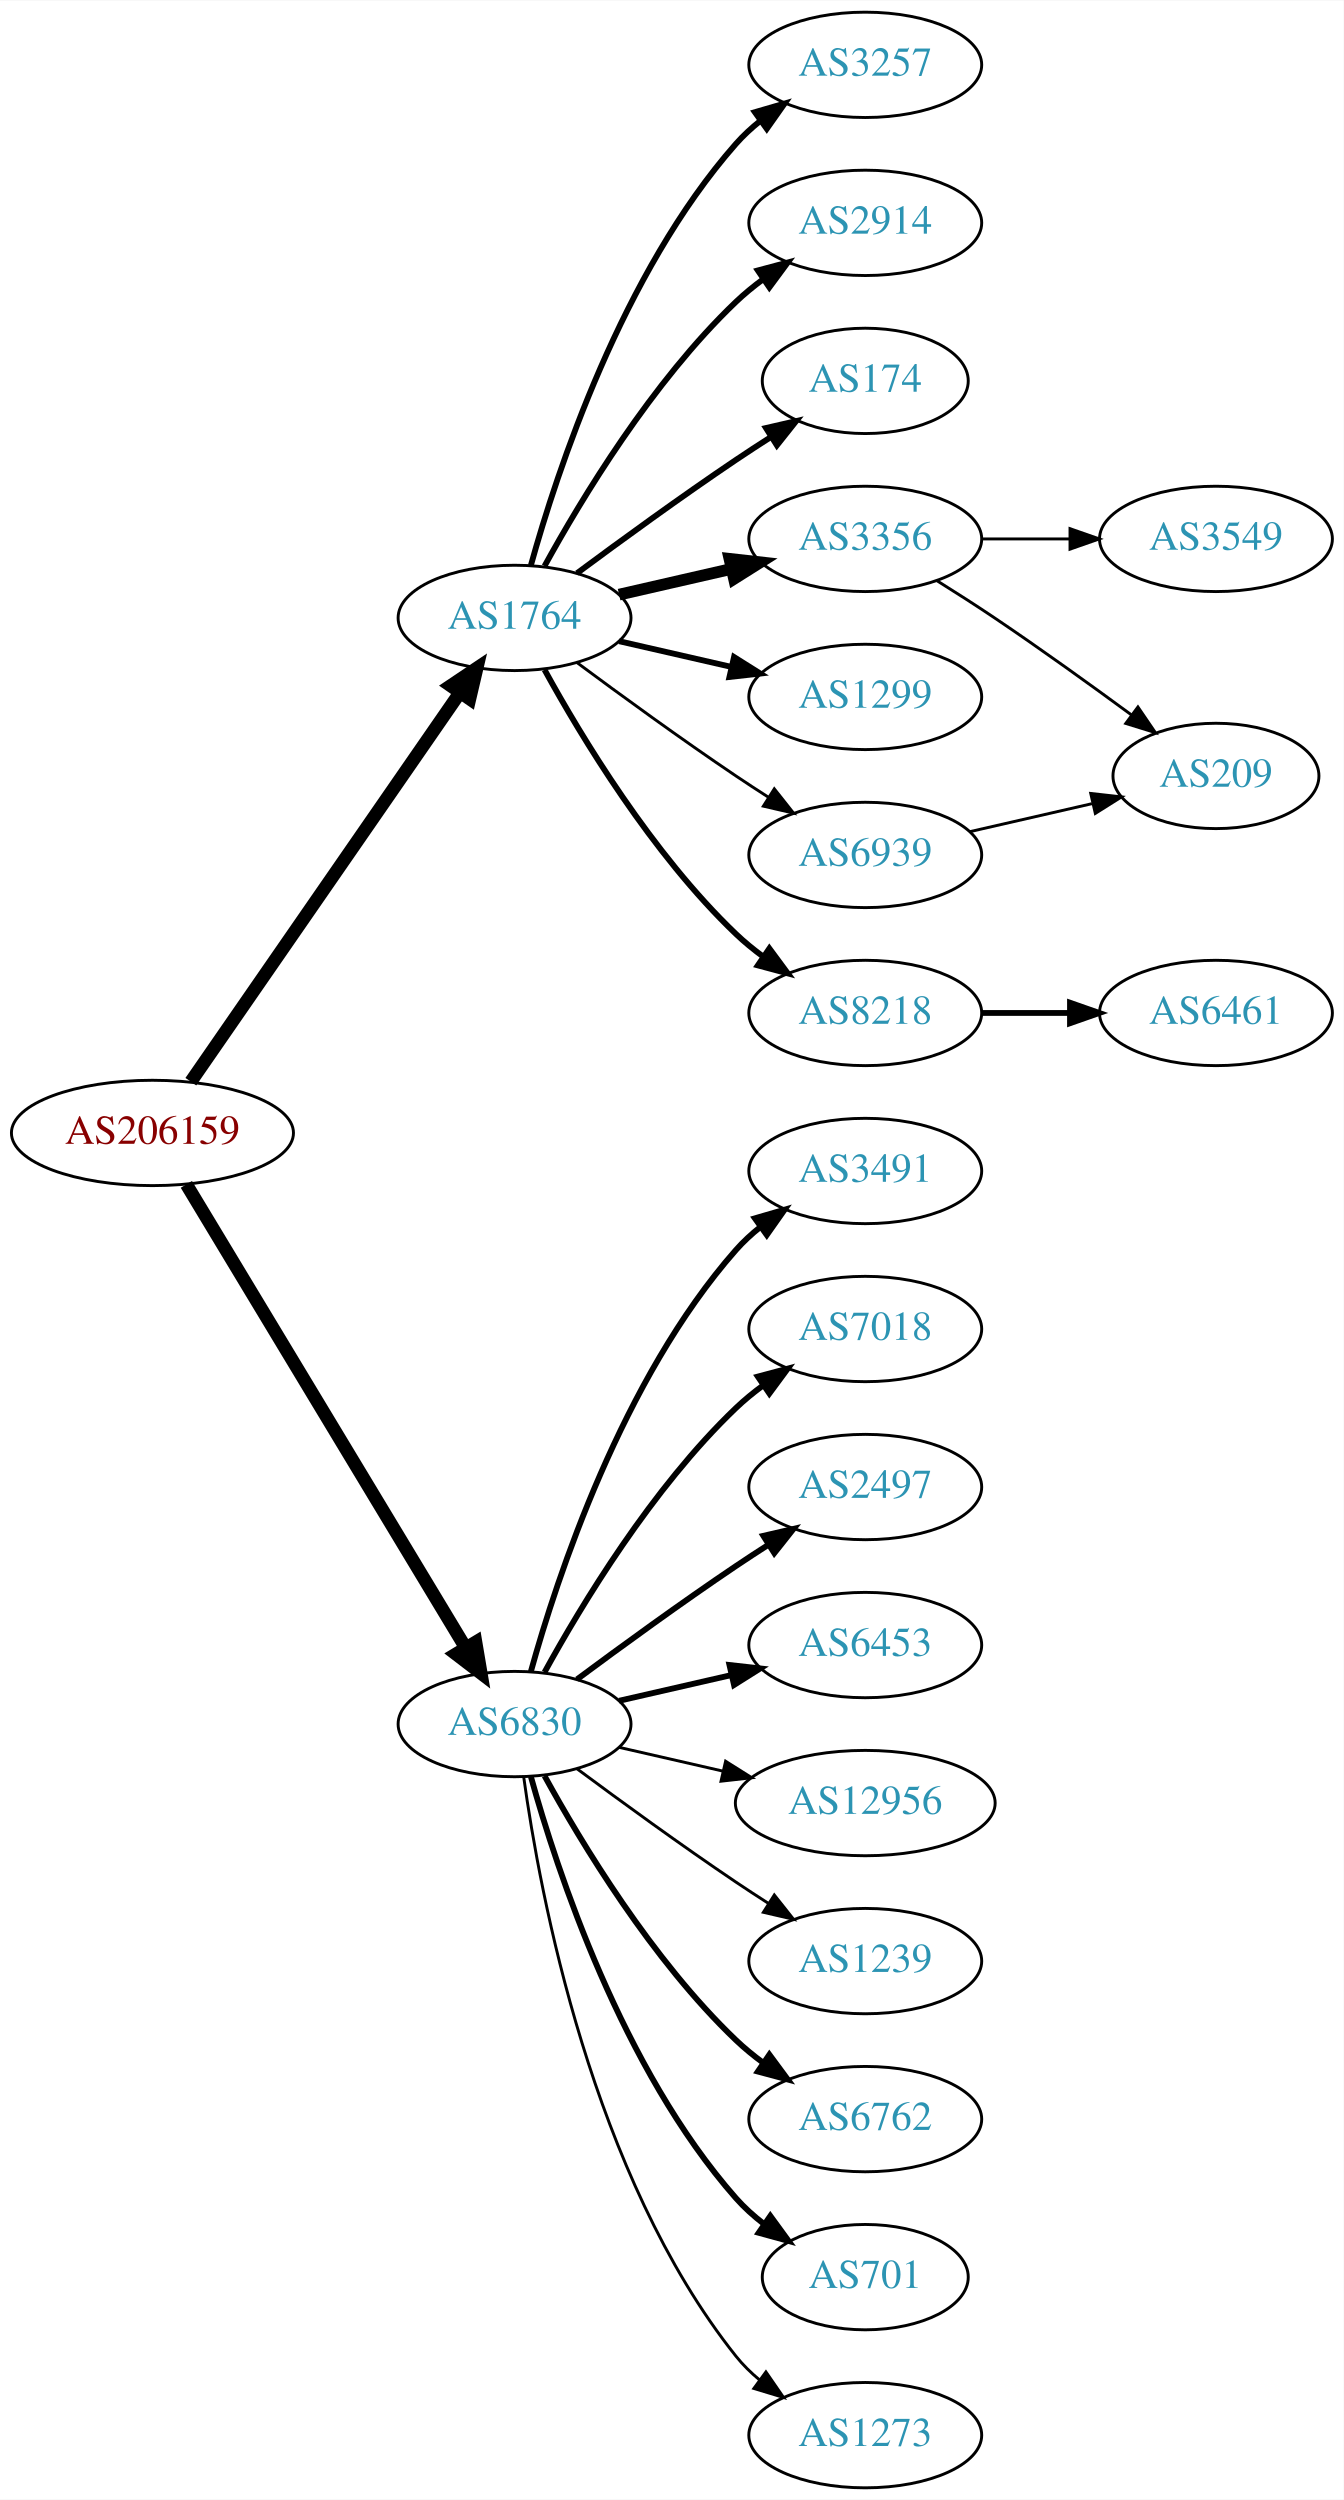
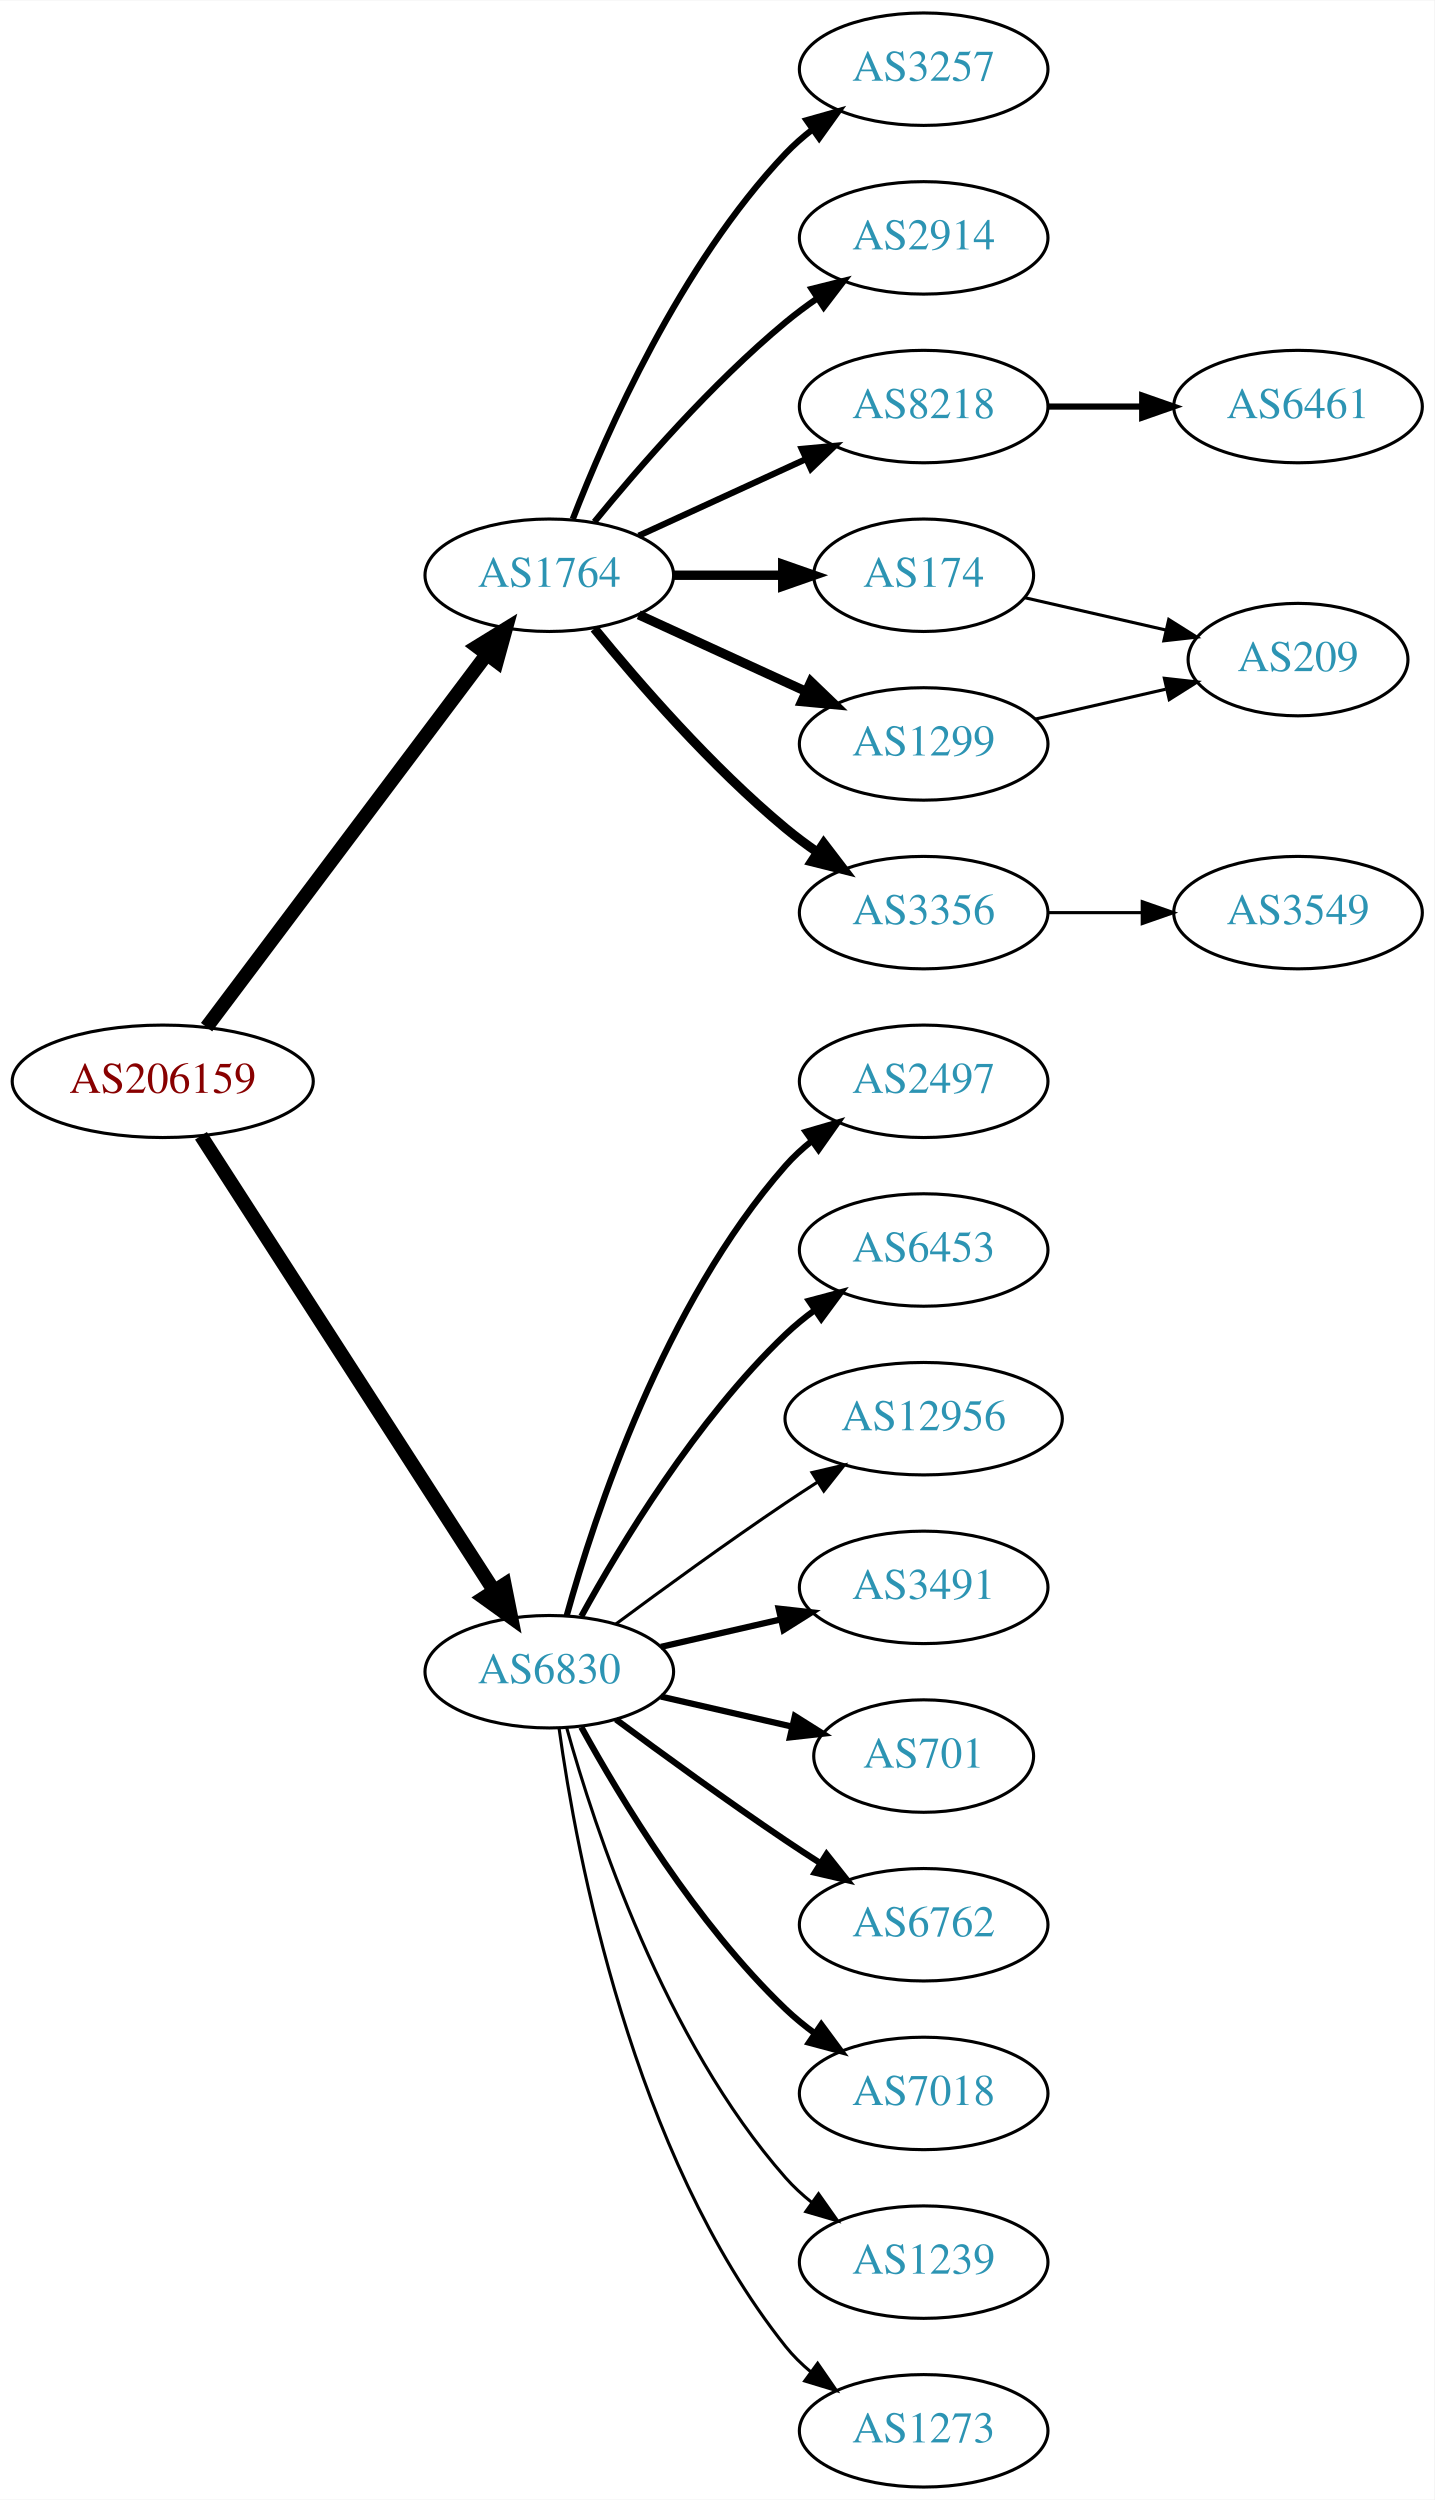
- <svg xmlns="http://www.w3.org/2000/svg" xmlns:xlink="http://www.w3.org/1999/xlink" width="459pt" height="854pt" viewBox="0.00 0.00 459.17 854.00">
-   <g id="graph0" class="graph" transform="scale(1 1) rotate(0) translate(4 850)">
-     <polygon fill="white" stroke="none" points="-4,4 -4,-850 455.17,-850 455.17,4 -4,4" />
+ <svg xmlns="http://www.w3.org/2000/svg" xmlns:xlink="http://www.w3.org/1999/xlink" width="459pt" height="800pt" viewBox="0.00 0.00 459.17 800.00">
+   <g id="graph0" class="graph" transform="scale(1 1) rotate(0) translate(4 796)">
+     <polygon fill="white" stroke="none" points="-4,4 -4,-796 455.17,-796 455.17,4 -4,4" />
    <g id="node1" class="node">
      <g id="a_node1">
        <a xlink:href="/asn/206159" xlink:title="AS206159 ~ VAO-AS [AT]">
-           <ellipse fill="#ffffff" stroke="black" cx="48.096" cy="-463" rx="48.192" ry="18" />
-           <text text-anchor="middle" x="48.096" y="-459.3" font-family="Times,serif" font-size="14.00" fill="#880000">AS206159</text>
+           <ellipse fill="#ffffff" stroke="black" cx="48.096" cy="-450" rx="48.192" ry="18" />
+           <text text-anchor="middle" x="48.096" y="-446.3" font-family="Times,serif" font-size="14.00" fill="#880000">AS206159</text>
        </a>
      </g>
    </g>
    <g id="node2" class="node">
      <g id="a_node2">
        <a xlink:href="/asn/1764" xlink:title="AS1764 ~ NEXTLAYER-AS [AT]">
-           <ellipse fill="#ffffff" stroke="black" cx="171.838" cy="-639" rx="39.794" ry="18" />
-           <text text-anchor="middle" x="171.838" y="-635.3" font-family="Times,serif" font-size="14.00" fill="#2c94b3">AS1764</text>
+           <ellipse fill="#ffffff" stroke="black" cx="171.838" cy="-612" rx="39.794" ry="18" />
+           <text text-anchor="middle" x="171.838" y="-608.3" font-family="Times,serif" font-size="14.00" fill="#2c94b3">AS1764</text>
        </a>
      </g>
    </g>
    <g id="edge1" class="edge">
-       <path fill="none" stroke="black" stroke-width="4.5" d="M61.214,-480.519C82.782,-511.699 127.916,-576.948 153.023,-613.245" />
-       <polygon fill="black" stroke="black" stroke-width="4.5" points="150.021,-615.827 158.948,-621.811 156.498,-611.347 150.021,-615.827" />
+       <path fill="none" stroke="black" stroke-width="4.5" d="M62.124,-467.337C83.634,-495.96 126.675,-553.233 151.664,-586.486" />
+       <polygon fill="black" stroke="black" stroke-width="4.5" points="148.748,-589.159 157.903,-594.788 155.043,-584.428 148.748,-589.159" />
    </g>
    <g id="node3" class="node">
      <g id="a_node3">
        <a xlink:href="/asn/6830" xlink:title="AS6830 ~ LGI-UPC [AT]">
          <ellipse fill="#ffffff" stroke="black" cx="171.838" cy="-261" rx="39.794" ry="18" />
          <text text-anchor="middle" x="171.838" y="-257.3" font-family="Times,serif" font-size="14.00" fill="#2c94b3">AS6830</text>
        </a>
      </g>
    </g>
    <g id="edge2" class="edge">
-       <path fill="none" stroke="black" stroke-width="4.5" d="M59.687,-445.427C81.146,-409.821 129.854,-329.002 155.064,-287.173" />
-       <polygon fill="black" stroke="black" stroke-width="4.5" points="158.569,-288.986 160.358,-278.388 151.824,-284.921 158.569,-288.986" />
+       <path fill="none" stroke="black" stroke-width="4.5" d="M60.331,-432.558C81.802,-399.225 128.767,-326.314 154.004,-287.134" />
+       <polygon fill="black" stroke="black" stroke-width="4.5" points="157.525,-288.939 159.63,-278.4 150.905,-284.674 157.525,-288.939" />
    </g>
    <g id="node4" class="node">
      <g id="a_node4">
        <a xlink:href="/asn/3257" xlink:title="AS3257 ~ GTT [DE]">
-           <ellipse fill="#ffffff" stroke="black" cx="291.681" cy="-828" rx="39.794" ry="18" />
-           <text text-anchor="middle" x="291.681" y="-824.3" font-family="Times,serif" font-size="14.00" fill="#2c94b3">AS3257</text>
+           <ellipse fill="#ffffff" stroke="black" cx="291.681" cy="-774" rx="39.794" ry="18" />
+           <text text-anchor="middle" x="291.681" y="-770.3" font-family="Times,serif" font-size="14.00" fill="#2c94b3">AS3257</text>
        </a>
      </g>
    </g>
    <g id="edge3" class="edge">
-       <path fill="none" stroke="black" stroke-width="2" d="M177.411,-656.946C186.317,-688.995 208.601,-756.842 247.484,-801 249.968,-803.821 252.818,-806.449 255.844,-808.871" />
-       <polygon fill="black" stroke="black" stroke-width="2" points="253.961,-811.828 264.133,-814.791 258.029,-806.131 253.961,-811.828" />
+       <path fill="none" stroke="black" stroke-width="2" d="M179.361,-629.994C190.112,-657.728 213.769,-711.429 247.484,-747 250.07,-749.728 252.988,-752.294 256.056,-754.677" />
+       <polygon fill="black" stroke="black" stroke-width="2" points="254.21,-757.658 264.404,-760.543 258.234,-751.93 254.21,-757.658" />
    </g>
    <g id="node5" class="node">
      <g id="a_node5">
        <a xlink:href="/asn/2914" xlink:title="AS2914 ~ NTT America, Inc. [US]">
-           <ellipse fill="#ffffff" stroke="black" cx="291.681" cy="-774" rx="39.794" ry="18" />
-           <text text-anchor="middle" x="291.681" y="-770.3" font-family="Times,serif" font-size="14.00" fill="#2c94b3">AS2914</text>
+           <ellipse fill="#ffffff" stroke="black" cx="291.681" cy="-720" rx="39.794" ry="18" />
+           <text text-anchor="middle" x="291.681" y="-716.3" font-family="Times,serif" font-size="14.00" fill="#2c94b3">AS2914</text>
        </a>
      </g>
    </g>
    <g id="edge4" class="edge">
-       <path fill="none" stroke="black" stroke-width="2" d="M182.079,-656.713C194.625,-679.561 218.802,-719.611 247.484,-747 250.353,-749.739 253.542,-752.347 256.851,-754.785" />
-       <polygon fill="black" stroke="black" stroke-width="2" points="254.974,-757.742 265.21,-760.477 258.914,-751.956 254.974,-757.742" />
+       <path fill="none" stroke="black" stroke-width="2" d="M186.257,-629.065C200.372,-646.375 223.786,-673.345 247.484,-693 250.701,-695.668 254.201,-698.27 257.772,-700.741" />
+       <polygon fill="black" stroke="black" stroke-width="2" points="255.85,-703.666 266.128,-706.236 259.695,-697.817 255.85,-703.666" />
    </g>
    <g id="node6" class="node">
      <g id="a_node6">
-         <a xlink:href="/asn/174" xlink:title="AS174 ~ Cogent Communications [US]">
-           <ellipse fill="#ffffff" stroke="black" cx="291.681" cy="-720" rx="35.194" ry="18" />
-           <text text-anchor="middle" x="291.681" y="-716.3" font-family="Times,serif" font-size="14.00" fill="#2c94b3">AS174</text>
+         <a xlink:href="/asn/8218" xlink:title="AS8218 ~ legacy Neotelecoms [FR]">
+           <ellipse fill="#ffffff" stroke="black" cx="291.681" cy="-666" rx="39.794" ry="18" />
+           <text text-anchor="middle" x="291.681" y="-662.3" font-family="Times,serif" font-size="14.00" fill="#2c94b3">AS8218</text>
        </a>
      </g>
    </g>
    <g id="edge5" class="edge">
-       <path fill="none" stroke="black" stroke-width="2" d="M193.168,-654.277C208.031,-665.304 228.775,-680.407 247.484,-693 251.302,-695.569 255.352,-698.21 259.382,-700.786" />
-       <polygon fill="black" stroke="black" stroke-width="2" points="257.751,-703.895 268.076,-706.271 261.486,-697.975 257.751,-703.895" />
+       <path fill="none" stroke="black" stroke-width="2" d="M200.467,-624.661C216.424,-631.973 236.694,-641.261 253.977,-649.181" />
+       <polygon fill="black" stroke="black" stroke-width="2" points="252.676,-652.435 263.225,-653.419 255.592,-646.071 252.676,-652.435" />
    </g>
    <g id="node7" class="node">
      <g id="a_node7">
-         <a xlink:href="/asn/3356" xlink:title="AS3356 ~ LEVEL3 [US]">
-           <ellipse fill="#ffffff" stroke="black" cx="291.681" cy="-666" rx="39.794" ry="18" />
-           <text text-anchor="middle" x="291.681" y="-662.3" font-family="Times,serif" font-size="14.00" fill="#2c94b3">AS3356</text>
+         <a xlink:href="/asn/174" xlink:title="AS174 ~ Cogent Communications [US]">
+           <ellipse fill="#ffffff" stroke="black" cx="291.681" cy="-612" rx="35.194" ry="18" />
+           <text text-anchor="middle" x="291.681" y="-608.3" font-family="Times,serif" font-size="14.00" fill="#2c94b3">AS174</text>
        </a>
      </g>
    </g>
    <g id="edge6" class="edge">
-       <path fill="none" stroke="black" stroke-width="4" d="M207.557,-646.955C219.557,-649.704 233.178,-652.825 245.871,-655.733" />
-       <polygon fill="black" stroke="black" stroke-width="4" points="245.273,-659.187 255.802,-658.009 246.836,-652.364 245.273,-659.187" />
+       <path fill="none" stroke="black" stroke-width="3" d="M211.751,-612C222.837,-612 234.997,-612 246.379,-612" />
+       <polygon fill="black" stroke="black" stroke-width="3" points="246.561,-615.5 256.561,-612 246.561,-608.5 246.561,-615.5" />
    </g>
    <g id="node8" class="node">
      <g id="a_node8">
        <a xlink:href="/asn/1299" xlink:title="AS1299 ~ Telia Carrier [EU]">
-           <ellipse fill="#ffffff" stroke="black" cx="291.681" cy="-612" rx="39.794" ry="18" />
-           <text text-anchor="middle" x="291.681" y="-608.3" font-family="Times,serif" font-size="14.00" fill="#2c94b3">AS1299</text>
+           <ellipse fill="#ffffff" stroke="black" cx="291.681" cy="-558" rx="39.794" ry="18" />
+           <text text-anchor="middle" x="291.681" y="-554.3" font-family="Times,serif" font-size="14.00" fill="#2c94b3">AS1299</text>
        </a>
      </g>
    </g>
    <g id="edge7" class="edge">
-       <path fill="none" stroke="black" stroke-width="2" d="M207.557,-631.045C219.557,-628.296 233.178,-625.175 245.871,-622.267" />
-       <polygon fill="black" stroke="black" stroke-width="2" points="246.836,-625.636 255.802,-619.991 245.273,-618.813 246.836,-625.636" />
+       <path fill="none" stroke="black" stroke-width="3" d="M200.467,-599.339C216.424,-592.027 236.694,-582.739 253.977,-574.819" />
+       <polygon fill="black" stroke="black" stroke-width="3" points="255.592,-577.929 263.225,-570.581 252.676,-571.565 255.592,-577.929" />
    </g>
    <g id="node9" class="node">
      <g id="a_node9">
-         <a xlink:href="/asn/8218" xlink:title="AS8218 ~ legacy Neotelecoms [FR]">
+         <a xlink:href="/asn/3356" xlink:title="AS3356 ~ Level 3 Parent, LLC [US]">
          <ellipse fill="#ffffff" stroke="black" cx="291.681" cy="-504" rx="39.794" ry="18" />
-           <text text-anchor="middle" x="291.681" y="-500.3" font-family="Times,serif" font-size="14.00" fill="#2c94b3">AS8218</text>
+           <text text-anchor="middle" x="291.681" y="-500.3" font-family="Times,serif" font-size="14.00" fill="#2c94b3">AS3356</text>
        </a>
      </g>
    </g>
    <g id="edge8" class="edge">
-       <path fill="none" stroke="black" stroke-width="2" d="M182.079,-621.287C194.625,-598.439 218.802,-558.389 247.484,-531 250.353,-528.261 253.542,-525.653 256.851,-523.215" />
-       <polygon fill="black" stroke="black" stroke-width="2" points="258.914,-526.044 265.21,-517.523 254.974,-520.258 258.914,-526.044" />
-     </g>
-     <g id="node10" class="node">
-       <g id="a_node10">
-         <a xlink:href="/asn/6939" xlink:title="AS6939 ~ Hurricane Electric LLC [US]">
-           <ellipse fill="#ffffff" stroke="black" cx="291.681" cy="-558" rx="39.794" ry="18" />
-           <text text-anchor="middle" x="291.681" y="-554.3" font-family="Times,serif" font-size="14.00" fill="#2c94b3">AS6939</text>
-         </a>
-       </g>
-     </g>
-     <g id="edge9" class="edge">
-       <path fill="none" stroke="black" d="M193.168,-623.723C208.031,-612.696 228.775,-597.593 247.484,-585 251.033,-582.611 254.784,-580.161 258.532,-577.758" />
-       <polygon fill="black" stroke="black" points="260.6,-580.591 267.181,-572.288 256.858,-574.675 260.6,-580.591" />
+       <path fill="none" stroke="black" stroke-width="3" d="M186.257,-594.935C200.372,-577.625 223.786,-550.655 247.484,-531 250.701,-528.332 254.201,-525.73 257.772,-523.259" />
+       <polygon fill="black" stroke="black" stroke-width="3" points="259.695,-526.183 266.128,-517.764 255.85,-520.334 259.695,-526.183" />
+     </g>
+     <g id="node12" class="node">
+       <g id="a_node12">
+         <a xlink:href="/asn/2497" xlink:title="AS2497 ~ Internet Initiative Japan Inc. [JP]">
+           <ellipse fill="#ffffff" stroke="black" cx="291.681" cy="-450" rx="39.794" ry="18" />
+           <text text-anchor="middle" x="291.681" y="-446.3" font-family="Times,serif" font-size="14.00" fill="#2c94b3">AS2497</text>
+         </a>
+       </g>
+     </g>
+     <g id="edge11" class="edge">
+       <path fill="none" stroke="black" stroke-width="2" d="M177.411,-278.946C186.317,-310.995 208.601,-378.842 247.484,-423 249.968,-425.821 252.818,-428.449 255.844,-430.871" />
+       <polygon fill="black" stroke="black" stroke-width="2" points="253.961,-433.828 264.133,-436.791 258.029,-428.131 253.961,-433.828" />
+     </g>
+     <g id="node13" class="node">
+       <g id="a_node13">
+         <a xlink:href="/asn/6453" xlink:title="AS6453 ~ TATA COMMUNICATIONS (AMERICA) INC [US]">
+           <ellipse fill="#ffffff" stroke="black" cx="291.681" cy="-396" rx="39.794" ry="18" />
+           <text text-anchor="middle" x="291.681" y="-392.3" font-family="Times,serif" font-size="14.00" fill="#2c94b3">AS6453</text>
+         </a>
+       </g>
+     </g>
+     <g id="edge12" class="edge">
+       <path fill="none" stroke="black" stroke-width="2" d="M182.079,-278.713C194.625,-301.561 218.802,-341.611 247.484,-369 250.353,-371.739 253.542,-374.347 256.851,-376.785" />
+       <polygon fill="black" stroke="black" stroke-width="2" points="254.974,-379.742 265.21,-382.477 258.914,-373.956 254.974,-379.742" />
    </g>
    <g id="node14" class="node">
      <g id="a_node14">
-         <a xlink:href="/asn/3491" xlink:title="AS3491 ~ PCCW Global, Inc. [US]">
-           <ellipse fill="#ffffff" stroke="black" cx="291.681" cy="-450" rx="39.794" ry="18" />
-           <text text-anchor="middle" x="291.681" y="-446.3" font-family="Times,serif" font-size="14.00" fill="#2c94b3">AS3491</text>
+         <a xlink:href="/asn/12956" xlink:title="AS12956 ~ TELXIUS [ES]">
+           <ellipse fill="#ffffff" stroke="black" cx="291.681" cy="-342" rx="44.393" ry="18" />
+           <text text-anchor="middle" x="291.681" y="-338.3" font-family="Times,serif" font-size="14.00" fill="#2c94b3">AS12956</text>
        </a>
      </g>
    </g>
    <g id="edge13" class="edge">
-       <path fill="none" stroke="black" stroke-width="2" d="M177.411,-278.946C186.317,-310.995 208.601,-378.842 247.484,-423 249.968,-425.821 252.818,-428.449 255.844,-430.871" />
-       <polygon fill="black" stroke="black" stroke-width="2" points="253.961,-433.828 264.133,-436.791 258.029,-428.131 253.961,-433.828" />
+       <path fill="none" stroke="black" d="M193.168,-276.277C208.031,-287.304 228.775,-302.407 247.484,-315 250.774,-317.215 254.237,-319.482 257.711,-321.715" />
+       <polygon fill="black" stroke="black" points="255.959,-324.748 266.279,-327.148 259.708,-318.837 255.959,-324.748" />
    </g>
    <g id="node15" class="node">
      <g id="a_node15">
-         <a xlink:href="/asn/7018" xlink:title="AS7018 ~ AT&amp;T Services, Inc. [US]">
-           <ellipse fill="#ffffff" stroke="black" cx="291.681" cy="-396" rx="39.794" ry="18" />
-           <text text-anchor="middle" x="291.681" y="-392.3" font-family="Times,serif" font-size="14.00" fill="#2c94b3">AS7018</text>
+         <a xlink:href="/asn/3491" xlink:title="AS3491 ~ PCCW Global, Inc. [US]">
+           <ellipse fill="#ffffff" stroke="black" cx="291.681" cy="-288" rx="39.794" ry="18" />
+           <text text-anchor="middle" x="291.681" y="-284.3" font-family="Times,serif" font-size="14.00" fill="#2c94b3">AS3491</text>
        </a>
      </g>
    </g>
    <g id="edge14" class="edge">
-       <path fill="none" stroke="black" stroke-width="2" d="M182.079,-278.713C194.625,-301.561 218.802,-341.611 247.484,-369 250.353,-371.739 253.542,-374.347 256.851,-376.785" />
-       <polygon fill="black" stroke="black" stroke-width="2" points="254.974,-379.742 265.21,-382.477 258.914,-373.956 254.974,-379.742" />
+       <path fill="none" stroke="black" stroke-width="2" d="M207.557,-268.955C219.557,-271.704 233.178,-274.825 245.871,-277.733" />
+       <polygon fill="black" stroke="black" stroke-width="2" points="245.273,-281.187 255.802,-280.009 246.836,-274.364 245.273,-281.187" />
    </g>
    <g id="node16" class="node">
      <g id="a_node16">
-         <a xlink:href="/asn/2497" xlink:title="AS2497 ~ Internet Initiative Japan Inc. [JP]">
-           <ellipse fill="#ffffff" stroke="black" cx="291.681" cy="-342" rx="39.794" ry="18" />
-           <text text-anchor="middle" x="291.681" y="-338.3" font-family="Times,serif" font-size="14.00" fill="#2c94b3">AS2497</text>
+         <a xlink:href="/asn/701" xlink:title="AS701 ~ UUNET [US]">
+           <ellipse fill="#ffffff" stroke="black" cx="291.681" cy="-234" rx="35.194" ry="18" />
+           <text text-anchor="middle" x="291.681" y="-230.3" font-family="Times,serif" font-size="14.00" fill="#2c94b3">AS701</text>
        </a>
      </g>
    </g>
    <g id="edge15" class="edge">
-       <path fill="none" stroke="black" stroke-width="2" d="M193.168,-276.277C208.031,-287.304 228.775,-302.407 247.484,-315 251.033,-317.389 254.784,-319.839 258.532,-322.242" />
-       <polygon fill="black" stroke="black" stroke-width="2" points="256.858,-325.325 267.181,-327.712 260.6,-319.409 256.858,-325.325" />
+       <path fill="none" stroke="black" stroke-width="2" d="M207.557,-253.045C220.65,-250.045 235.672,-246.604 249.313,-243.478" />
+       <polygon fill="black" stroke="black" stroke-width="2" points="250.454,-246.807 259.42,-241.162 248.891,-239.984 250.454,-246.807" />
    </g>
    <g id="node17" class="node">
      <g id="a_node17">
-         <a xlink:href="/asn/6453" xlink:title="AS6453 ~ TATA COMMUNICATIONS (AMERICA) INC [US]">
-           <ellipse fill="#ffffff" stroke="black" cx="291.681" cy="-288" rx="39.794" ry="18" />
-           <text text-anchor="middle" x="291.681" y="-284.3" font-family="Times,serif" font-size="14.00" fill="#2c94b3">AS6453</text>
+         <a xlink:href="/asn/6762" xlink:title="AS6762 ~ TELECOM ITALIA SPARKLE S.p.A. [IT]">
+           <ellipse fill="#ffffff" stroke="black" cx="291.681" cy="-180" rx="39.794" ry="18" />
+           <text text-anchor="middle" x="291.681" y="-176.3" font-family="Times,serif" font-size="14.00" fill="#2c94b3">AS6762</text>
        </a>
      </g>
    </g>
    <g id="edge16" class="edge">
-       <path fill="none" stroke="black" stroke-width="2" d="M207.557,-268.955C219.557,-271.704 233.178,-274.825 245.871,-277.733" />
-       <polygon fill="black" stroke="black" stroke-width="2" points="245.273,-281.187 255.802,-280.009 246.836,-274.364 245.273,-281.187" />
+       <path fill="none" stroke="black" stroke-width="2" d="M193.168,-245.723C208.031,-234.696 228.775,-219.593 247.484,-207 251.033,-204.611 254.784,-202.161 258.532,-199.758" />
+       <polygon fill="black" stroke="black" stroke-width="2" points="260.6,-202.591 267.181,-194.288 256.858,-196.675 260.6,-202.591" />
    </g>
    <g id="node18" class="node">
      <g id="a_node18">
-         <a xlink:href="/asn/12956" xlink:title="AS12956 ~ TELXIUS [ES]">
-           <ellipse fill="#ffffff" stroke="black" cx="291.681" cy="-234" rx="44.393" ry="18" />
-           <text text-anchor="middle" x="291.681" y="-230.3" font-family="Times,serif" font-size="14.00" fill="#2c94b3">AS12956</text>
+         <a xlink:href="/asn/7018" xlink:title="AS7018 ~ AT&amp;T Services, Inc. [US]">
+           <ellipse fill="#ffffff" stroke="black" cx="291.681" cy="-126" rx="39.794" ry="18" />
+           <text text-anchor="middle" x="291.681" y="-122.3" font-family="Times,serif" font-size="14.00" fill="#2c94b3">AS7018</text>
        </a>
      </g>
    </g>
    <g id="edge17" class="edge">
-       <path fill="none" stroke="black" d="M207.557,-253.045C218.696,-250.493 231.231,-247.621 243.124,-244.896" />
-       <polygon fill="black" stroke="black" points="243.953,-248.297 252.918,-242.652 242.389,-241.474 243.953,-248.297" />
+       <path fill="none" stroke="black" stroke-width="2" d="M182.079,-243.287C194.625,-220.439 218.802,-180.389 247.484,-153 250.353,-150.261 253.542,-147.653 256.851,-145.215" />
+       <polygon fill="black" stroke="black" stroke-width="2" points="258.914,-148.044 265.21,-139.523 254.974,-142.258 258.914,-148.044" />
    </g>
    <g id="node19" class="node">
      <g id="a_node19">
        <a xlink:href="/asn/1239" xlink:title="AS1239 ~ Sprint [US]">
-           <ellipse fill="#ffffff" stroke="black" cx="291.681" cy="-180" rx="39.794" ry="18" />
-           <text text-anchor="middle" x="291.681" y="-176.3" font-family="Times,serif" font-size="14.00" fill="#2c94b3">AS1239</text>
+           <ellipse fill="#ffffff" stroke="black" cx="291.681" cy="-72" rx="39.794" ry="18" />
+           <text text-anchor="middle" x="291.681" y="-68.3" font-family="Times,serif" font-size="14.00" fill="#2c94b3">AS1239</text>
        </a>
      </g>
    </g>
    <g id="edge18" class="edge">
-       <path fill="none" stroke="black" d="M193.168,-245.723C208.031,-234.696 228.775,-219.593 247.484,-207 251.033,-204.611 254.784,-202.161 258.532,-199.758" />
-       <polygon fill="black" stroke="black" points="260.6,-202.591 267.181,-194.288 256.858,-196.675 260.6,-202.591" />
+       <path fill="none" stroke="black" d="M177.411,-243.054C186.317,-211.005 208.601,-143.158 247.484,-99 249.968,-96.179 252.818,-93.551 255.844,-91.129" />
+       <polygon fill="black" stroke="black" points="258.029,-93.869 264.133,-85.209 253.961,-88.172 258.029,-93.869" />
    </g>
    <g id="node20" class="node">
      <g id="a_node20">
-         <a xlink:href="/asn/6762" xlink:title="AS6762 ~ TELECOM ITALIA SPARKLE S.p.A. [IT]">
-           <ellipse fill="#ffffff" stroke="black" cx="291.681" cy="-126" rx="39.794" ry="18" />
-           <text text-anchor="middle" x="291.681" y="-122.3" font-family="Times,serif" font-size="14.00" fill="#2c94b3">AS6762</text>
-         </a>
-       </g>
-     </g>
-     <g id="edge19" class="edge">
-       <path fill="none" stroke="black" stroke-width="2" d="M182.079,-243.287C194.625,-220.439 218.802,-180.389 247.484,-153 250.353,-150.261 253.542,-147.653 256.851,-145.215" />
-       <polygon fill="black" stroke="black" stroke-width="2" points="258.914,-148.044 265.21,-139.523 254.974,-142.258 258.914,-148.044" />
-     </g>
-     <g id="node21" class="node">
-       <g id="a_node21">
-         <a xlink:href="/asn/701" xlink:title="AS701 ~ UUNET [US]">
-           <ellipse fill="#ffffff" stroke="black" cx="291.681" cy="-72" rx="35.194" ry="18" />
-           <text text-anchor="middle" x="291.681" y="-68.3" font-family="Times,serif" font-size="14.00" fill="#2c94b3">AS701</text>
-         </a>
-       </g>
-     </g>
-     <g id="edge20" class="edge">
-       <path fill="none" stroke="black" stroke-width="2" d="M177.411,-243.054C186.317,-211.005 208.601,-143.158 247.484,-99 250.312,-95.789 253.613,-92.828 257.108,-90.136" />
-       <polygon fill="black" stroke="black" stroke-width="2" points="259.242,-92.916 265.483,-84.355 255.265,-87.155 259.242,-92.916" />
-     </g>
-     <g id="node22" class="node">
-       <g id="a_node22">
        <a xlink:href="/asn/1273" xlink:title="AS1273 ~ Vodafone Group PLC [EU]">
          <ellipse fill="#ffffff" stroke="black" cx="291.681" cy="-18" rx="39.794" ry="18" />
          <text text-anchor="middle" x="291.681" y="-14.3" font-family="Times,serif" font-size="14.00" fill="#2c94b3">AS1273</text>
        </a>
      </g>
    </g>
-     <g id="edge21" class="edge">
+     <g id="edge19" class="edge">
      <path fill="none" stroke="black" d="M174.977,-242.83C180.477,-203.026 198.303,-106.767 247.484,-45 249.826,-42.06 252.58,-39.351 255.546,-36.879" />
      <polygon fill="black" stroke="black" points="257.738,-39.612 263.752,-30.89 253.611,-33.958 257.738,-39.612" />
+     </g>
+     <g id="node10" class="node">
+       <g id="a_node10">
+         <a xlink:href="/asn/6461" xlink:title="AS6461 ~ Zayo Bandwidth [US]">
+           <ellipse fill="#ffffff" stroke="black" cx="411.523" cy="-666" rx="39.794" ry="18" />
+           <text text-anchor="middle" x="411.523" y="-662.3" font-family="Times,serif" font-size="14.00" fill="#2c94b3">AS6461</text>
+         </a>
+       </g>
+     </g>
+     <g id="edge9" class="edge">
+       <path fill="none" stroke="black" stroke-width="2" d="M331.593,-666C341.146,-666 351.496,-666 361.459,-666" />
+       <polygon fill="black" stroke="black" stroke-width="2" points="361.651,-669.5 371.651,-666 361.651,-662.5 361.651,-669.5" />
+     </g>
+     <g id="node21" class="node">
+       <g id="a_node21">
+         <a xlink:href="/asn/209" xlink:title="AS209 ~ CenturyLink Communications, LLC [US]">
+           <ellipse fill="#ffffff" stroke="black" cx="411.523" cy="-585" rx="35.194" ry="18" />
+           <text text-anchor="middle" x="411.523" y="-581.3" font-family="Times,serif" font-size="14.00" fill="#2c94b3">AS209</text>
+         </a>
+       </g>
+     </g>
+     <g id="edge21" class="edge">
+       <path fill="none" stroke="black" d="M323.951,-604.835C337.801,-601.662 354.288,-597.885 369.139,-594.482" />
+       <polygon fill="black" stroke="black" points="370.141,-597.843 379.107,-592.198 368.578,-591.02 370.141,-597.843" />
+     </g>
+     <g id="edge20" class="edge">
+       <path fill="none" stroke="black" d="M327.4,-565.955C340.492,-568.955 355.514,-572.396 369.155,-575.522" />
+       <polygon fill="black" stroke="black" points="368.733,-579.016 379.262,-577.838 370.297,-572.193 368.733,-579.016" />
    </g>
    <g id="node11" class="node">
      <g id="a_node11">
        <a xlink:href="/asn/3549" xlink:title="AS3549 ~ Level 3 Parent, LLC [US]">
-           <ellipse fill="#ffffff" stroke="black" cx="411.523" cy="-666" rx="39.794" ry="18" />
-           <text text-anchor="middle" x="411.523" y="-662.3" font-family="Times,serif" font-size="14.00" fill="#2c94b3">AS3549</text>
+           <ellipse fill="#ffffff" stroke="black" cx="411.523" cy="-504" rx="39.794" ry="18" />
+           <text text-anchor="middle" x="411.523" y="-500.3" font-family="Times,serif" font-size="14.00" fill="#2c94b3">AS3549</text>
        </a>
      </g>
    </g>
    <g id="edge10" class="edge">
-       <path fill="none" stroke="black" d="M331.593,-666C341.146,-666 351.496,-666 361.459,-666" />
-       <polygon fill="black" stroke="black" points="361.651,-669.5 371.651,-666 361.651,-662.5 361.651,-669.5" />
-     </g>
-     <g id="node12" class="node">
-       <g id="a_node12">
-         <a xlink:href="/asn/209" xlink:title="AS209 ~ CenturyLink Communications, LLC [US]">
-           <ellipse fill="#ffffff" stroke="black" cx="411.523" cy="-585" rx="35.194" ry="18" />
-           <text text-anchor="middle" x="411.523" y="-581.3" font-family="Times,serif" font-size="14.00" fill="#2c94b3">AS209</text>
-         </a>
-       </g>
-     </g>
-     <g id="edge11" class="edge">
-       <path fill="none" stroke="black" d="M316.18,-651.712C322.622,-647.688 329.567,-643.247 335.877,-639 351.59,-628.423 368.739,-616.076 382.633,-605.861" />
-       <polygon fill="black" stroke="black" points="384.859,-608.568 390.822,-599.81 380.699,-602.938 384.859,-608.568" />
-     </g>
-     <g id="node13" class="node">
-       <g id="a_node13">
-         <a xlink:href="/asn/6461" xlink:title="AS6461 ~ Zayo Bandwidth [US]">
-           <ellipse fill="#ffffff" stroke="black" cx="411.523" cy="-504" rx="39.794" ry="18" />
-           <text text-anchor="middle" x="411.523" y="-500.3" font-family="Times,serif" font-size="14.00" fill="#2c94b3">AS6461</text>
-         </a>
-       </g>
-     </g>
-     <g id="edge12" class="edge">
-       <path fill="none" stroke="black" stroke-width="2" d="M331.593,-504C341.146,-504 351.496,-504 361.459,-504" />
-       <polygon fill="black" stroke="black" stroke-width="2" points="361.651,-507.5 371.651,-504 361.651,-500.5 361.651,-507.5" />
-     </g>
-     <g id="edge22" class="edge">
-       <path fill="none" stroke="black" d="M327.4,-565.955C340.492,-568.955 355.514,-572.396 369.155,-575.522" />
-       <polygon fill="black" stroke="black" points="368.733,-579.016 379.262,-577.838 370.297,-572.193 368.733,-579.016" />
+       <path fill="none" stroke="black" d="M331.593,-504C341.146,-504 351.496,-504 361.459,-504" />
+       <polygon fill="black" stroke="black" points="361.651,-507.5 371.651,-504 361.651,-500.5 361.651,-507.5" />
    </g>
  </g>
</svg>
